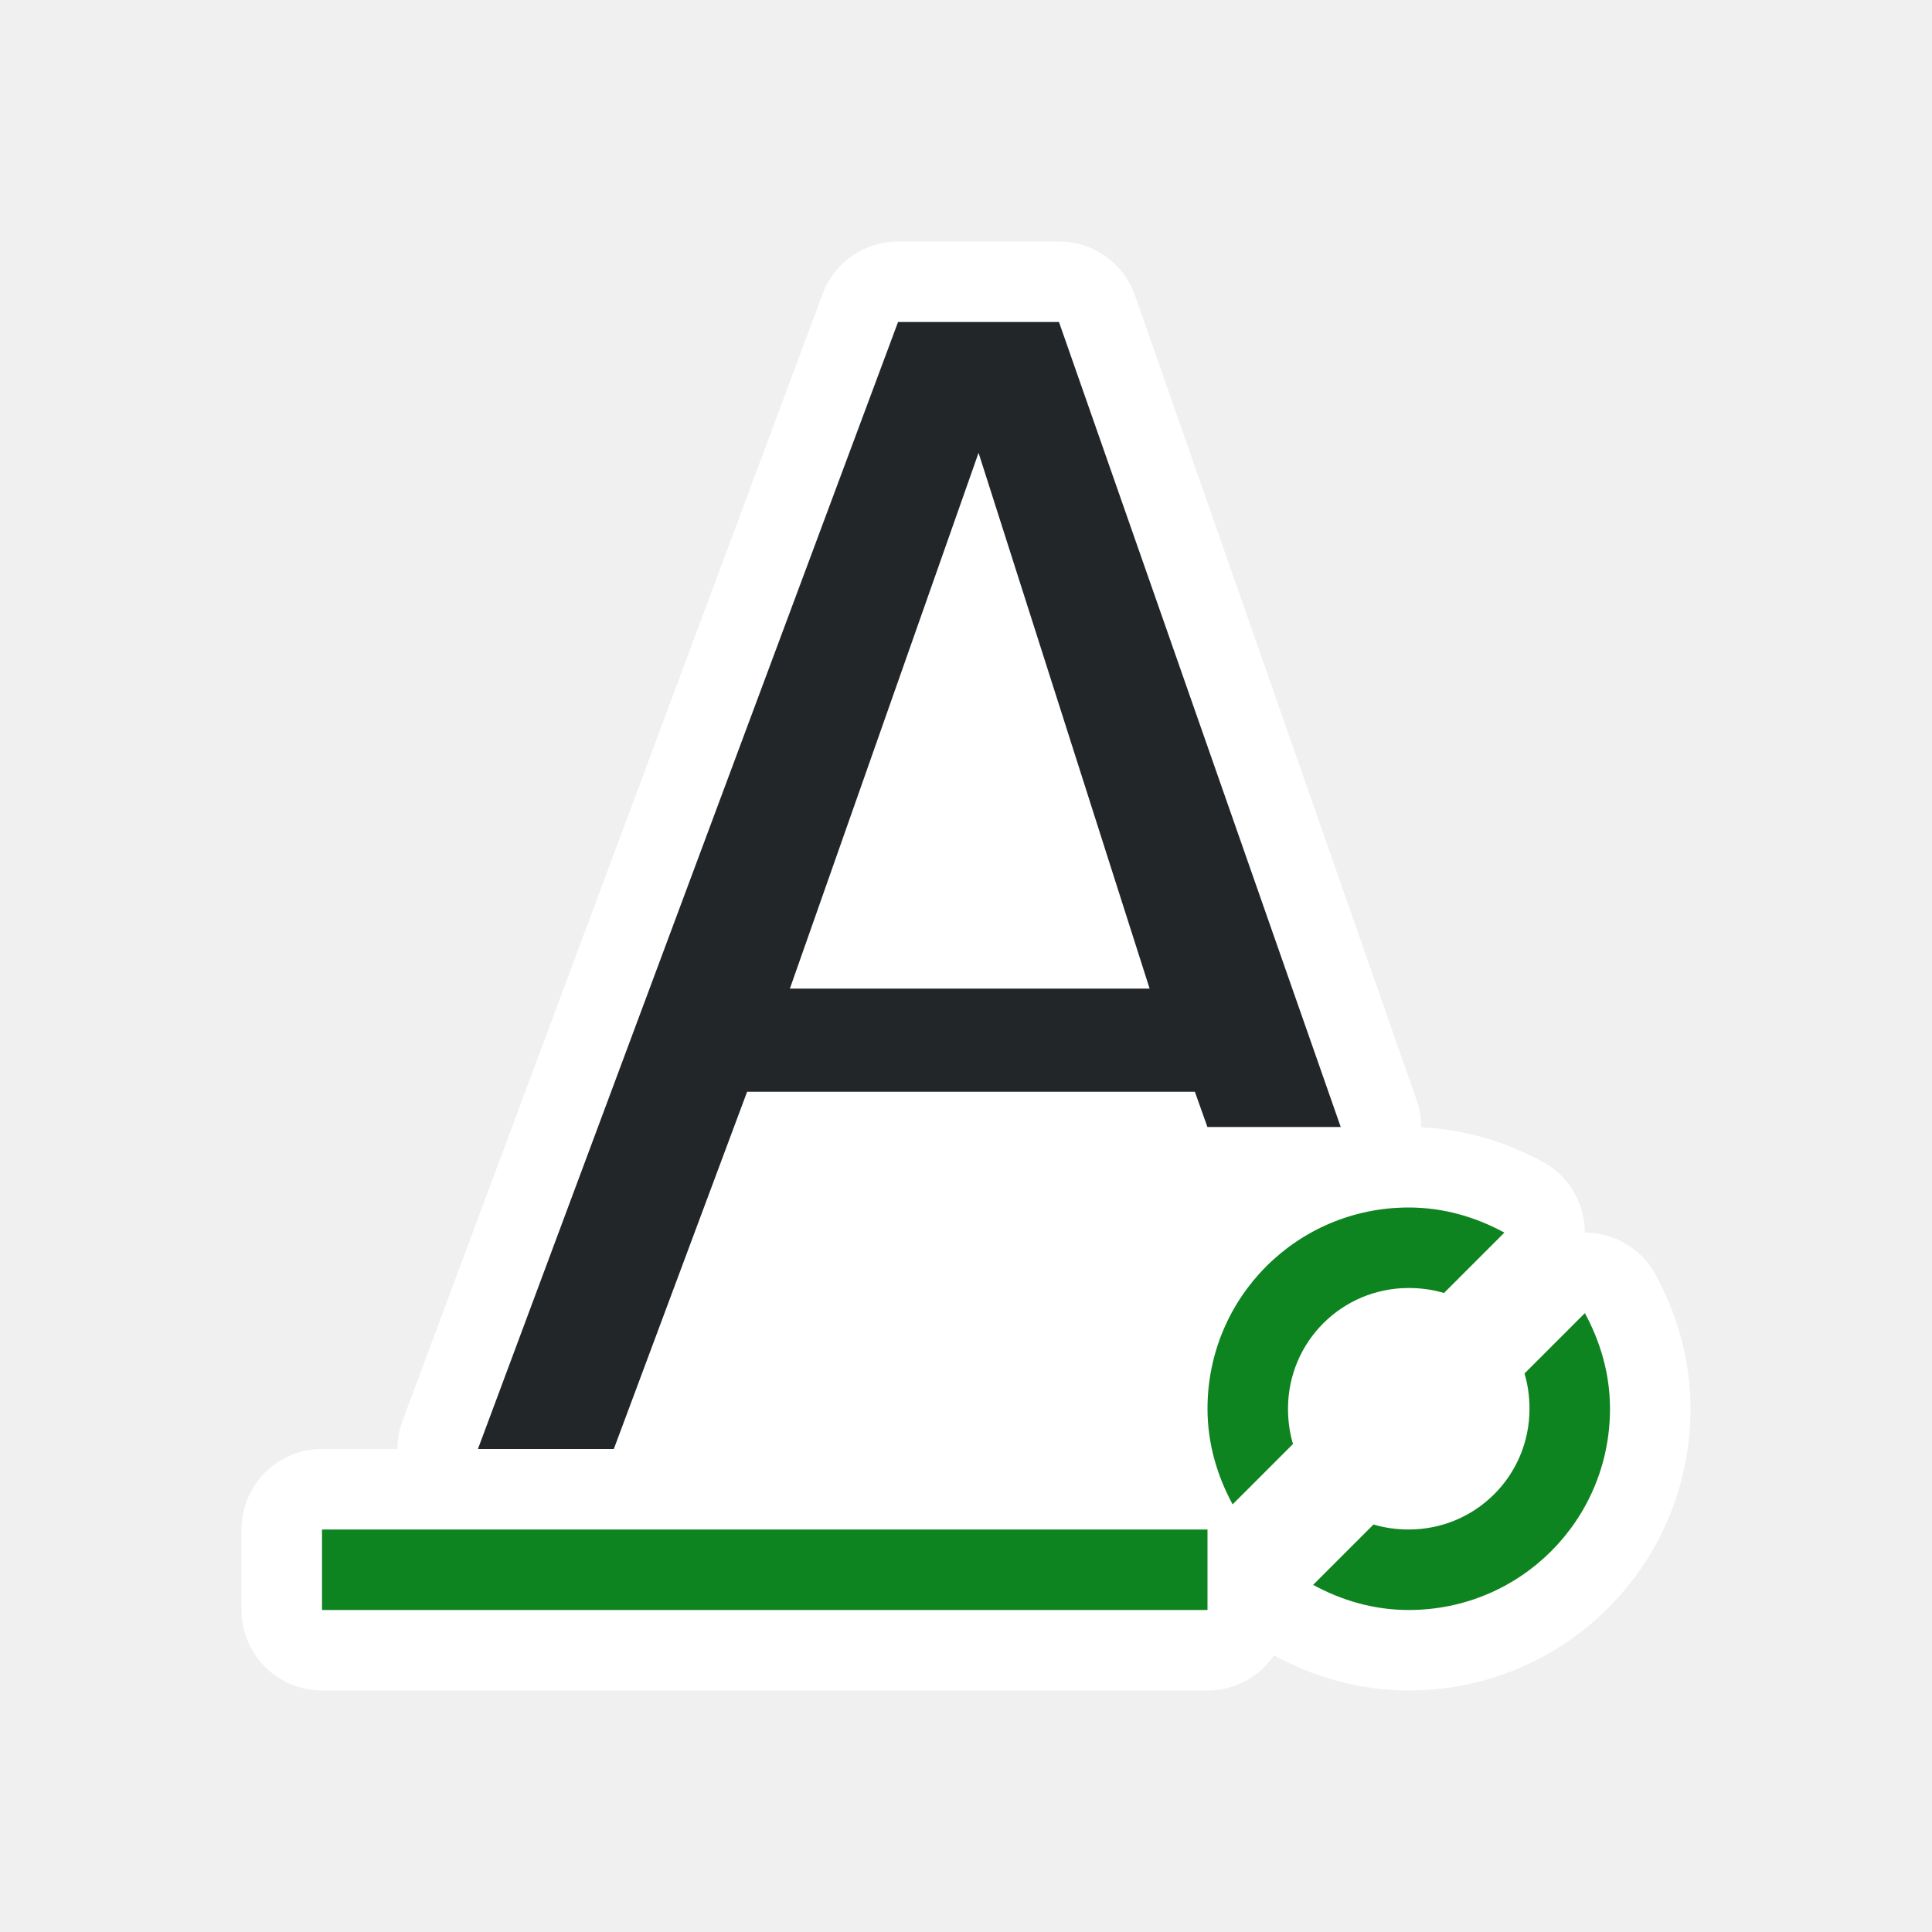
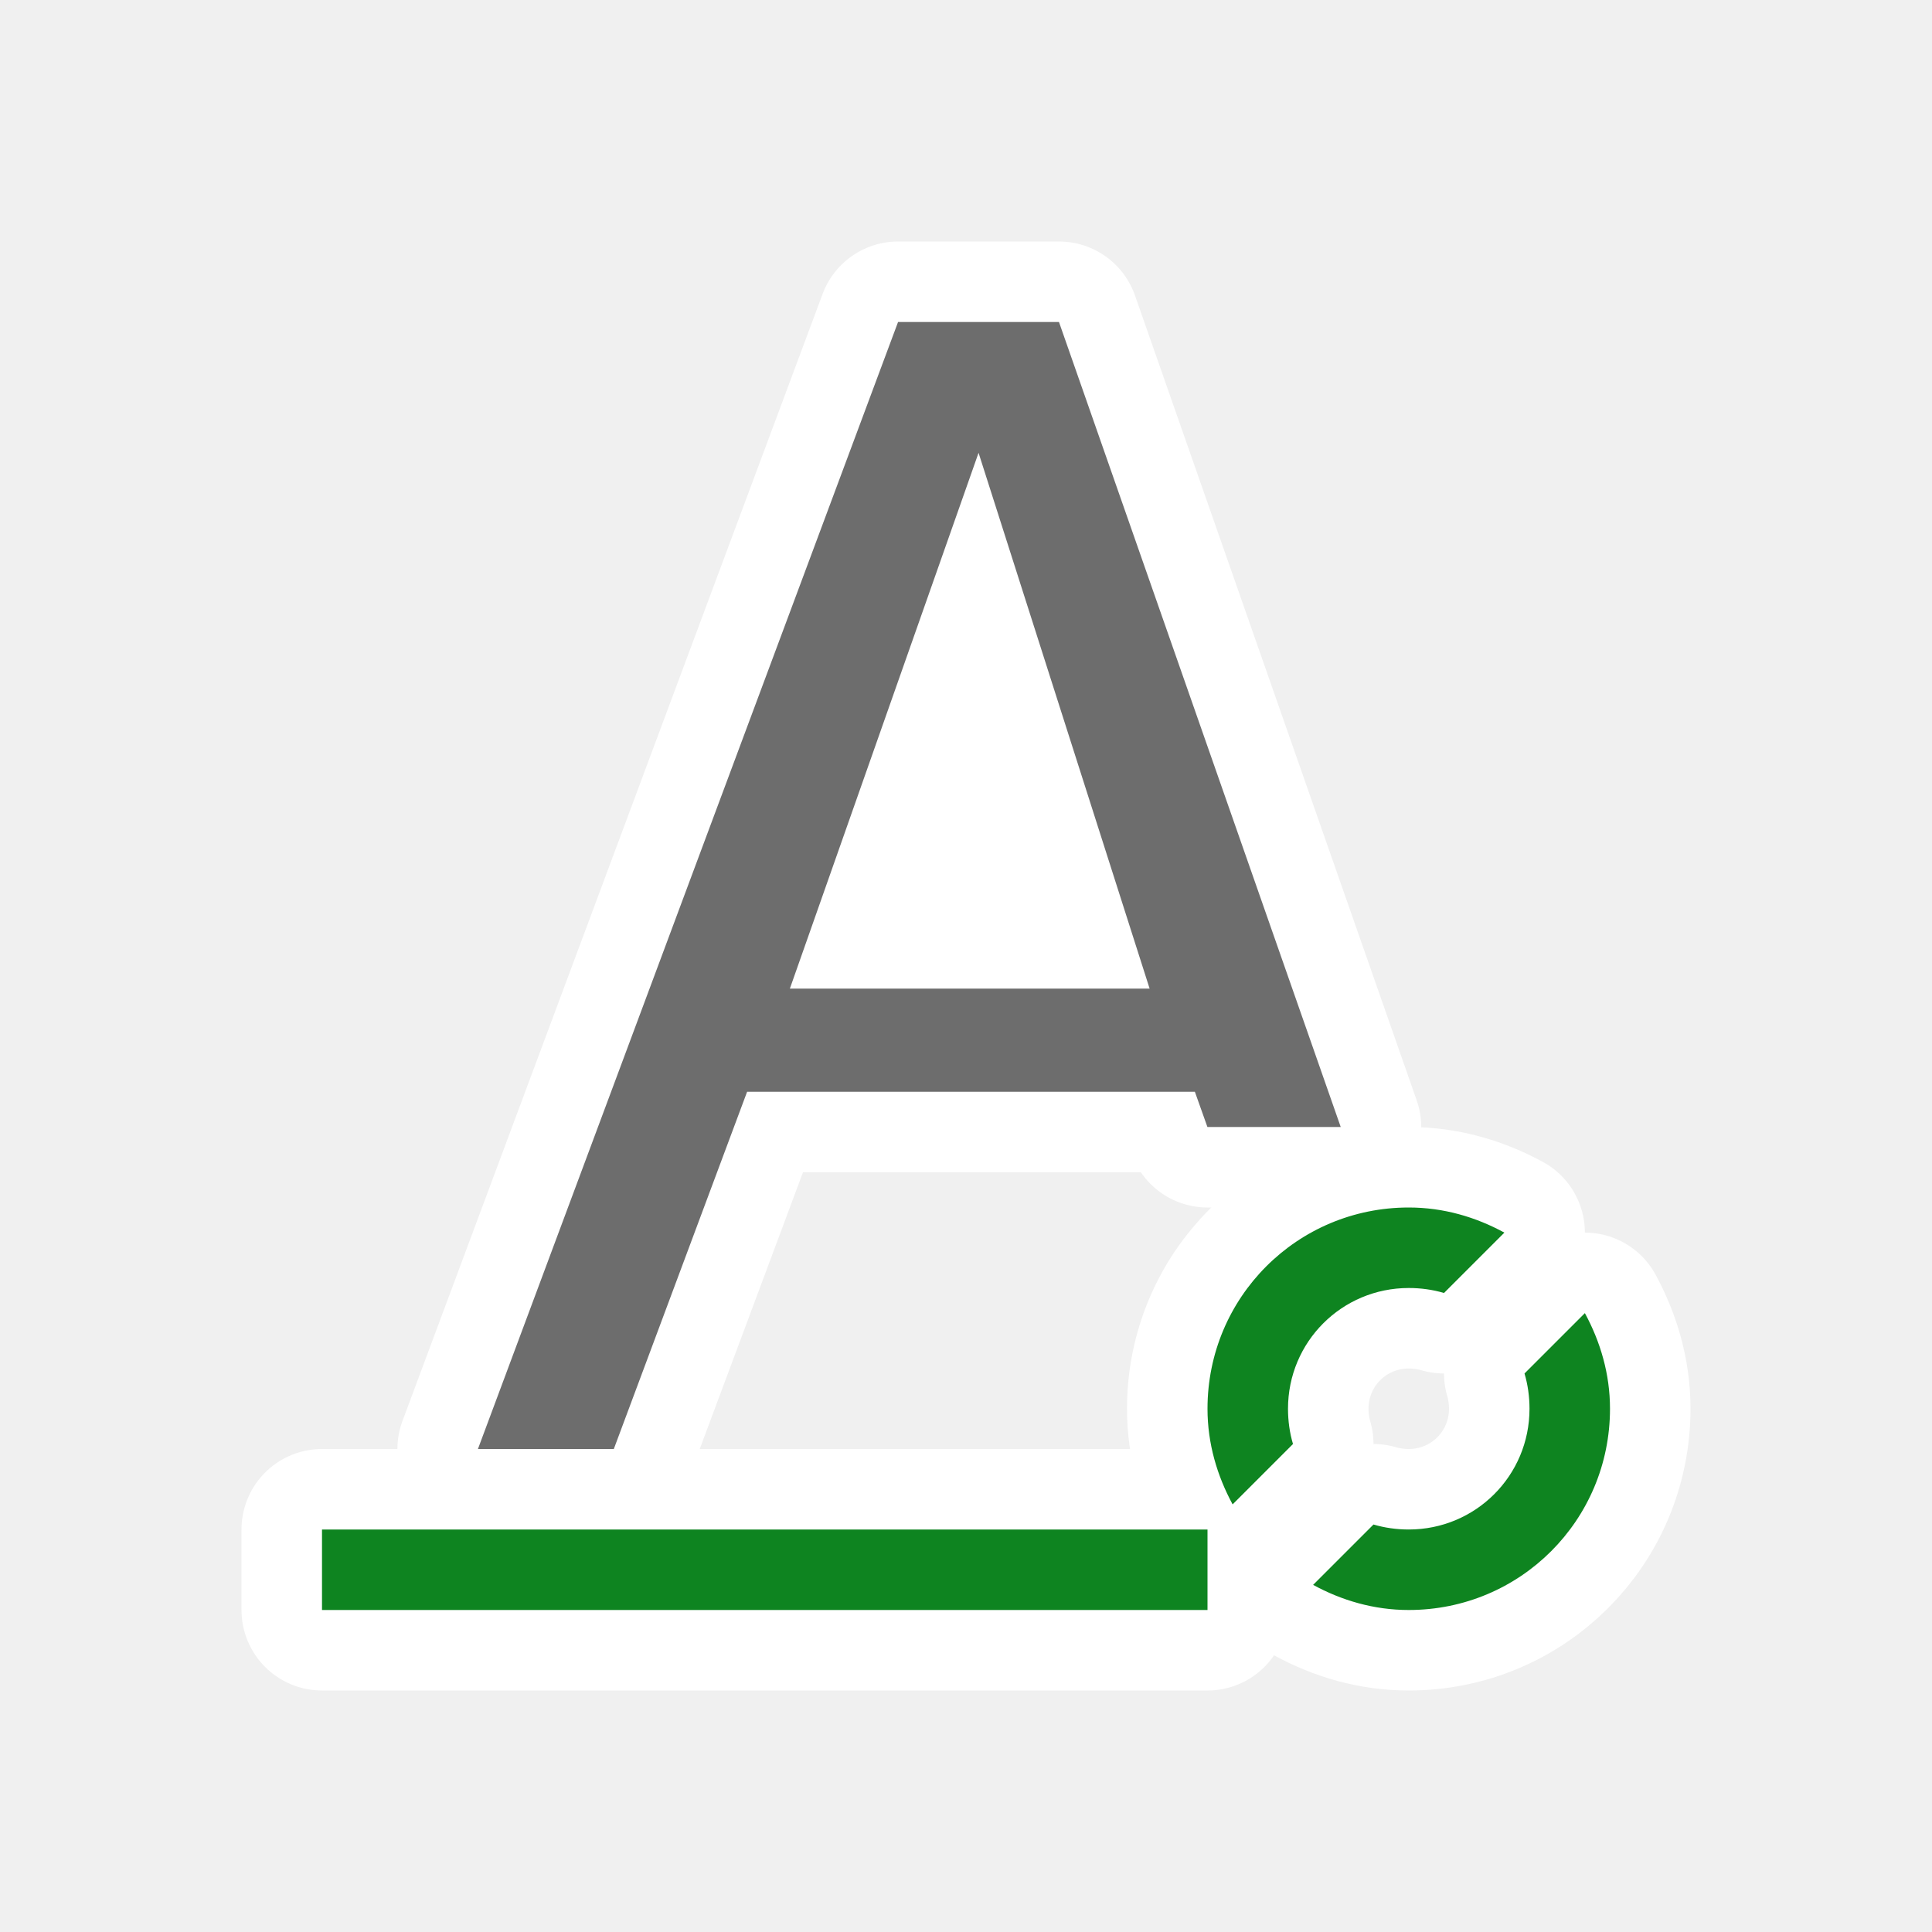
<svg xmlns="http://www.w3.org/2000/svg" viewBox="0 0 24 24" version="1.1" id="svg6">
  <defs id="defs10" />
-   <path style="fill:#ffffff;stroke:none;stroke-width:1px;stroke-linecap:butt;stroke-linejoin:miter;stroke-opacity:1;fill-opacity:1" d="M 12,5 6,19 h 14 z" id="path830" />
+   <path style="fill:#ffffff;fill-opacity:1;stroke:none;stroke-width:1px;stroke-linecap:butt;stroke-linejoin:miter;stroke-opacity:1" d="m 12,5 -3,8 h 6 z" id="path830" />
  <path id="path822" fill="#0e8420" d="m17.5 15c-1.385 0-2.5 1.115-2.5 2.5 0 .433.12.833.312 1.188l.75-.75c-.041-.137-.062-.287-.062-.438 0-.831.669-1.5 1.5-1.5.151 0 .3.021.438.062l.75-.75c-.355-.193-.754-.312-1.188-.312zm2.188 1.312-.75.75c.041.137.062.287.062.438 0 .831-.669 1.5-1.5 1.5-.151 0-.3-.021-.438-.062l-.75.75c.355.193.754.312 1.188.312 1.385 0 2.5-1.115 2.5-2.5 0-.433-.12-.833-.312-1.188zm-15.688 2.688v1h11v-1z" style="fill:#ffffff;fill-opacity:1;stroke:#ffffff;stroke-opacity:1;stroke-width:2;stroke-miterlimit:4;stroke-dasharray:none;stroke-linejoin:round;stroke-linecap:butt" />
  <path id="path824" fill="#232629" d="m11.156 4-5.219 14h1.688l1.656-4.438h5.562l.156.438h1.656l-3.5-10zm1 1.625 2.125 6.656h-4.469z" style="fill:#ffffff;fill-opacity:1;stroke:#ffffff;stroke-opacity:1;stroke-width:2;stroke-miterlimit:4;stroke-dasharray:none;stroke-linejoin:round;stroke-linecap:butt" />
  <path d="m17.5 15c-1.385 0-2.5 1.115-2.5 2.5 0 .433.12.833.312 1.188l.75-.75c-.041-.137-.062-.287-.062-.438 0-.831.669-1.5 1.5-1.5.151 0 .3.021.438.062l.75-.75c-.355-.193-.754-.312-1.188-.312zm2.188 1.312-.75.75c.041.137.062.287.062.438 0 .831-.669 1.5-1.5 1.5-.151 0-.3-.021-.438-.062l-.75.75c.355.193.754.312 1.188.312 1.385 0 2.5-1.115 2.5-2.5 0-.433-.12-.833-.312-1.188zm-15.688 2.688v1h11v-1z" fill="#0e8420" id="path2" />
-   <path d="m11.156 4-5.219 14h1.688l1.656-4.438h5.562l.156.438h1.656l-3.5-10zm1 1.625 2.125 6.656h-4.469z" fill="#232629" id="path4" />
+   <path d="m11.156 4-5.219 14h1.688l1.656-4.438h5.562l.156.438h1.656l-3.5-10zm1 1.625 2.125 6.656h-4.469z" fill="#232629" id="path4" style="fill:#6d6d6d;fill-opacity:1" />
</svg>
